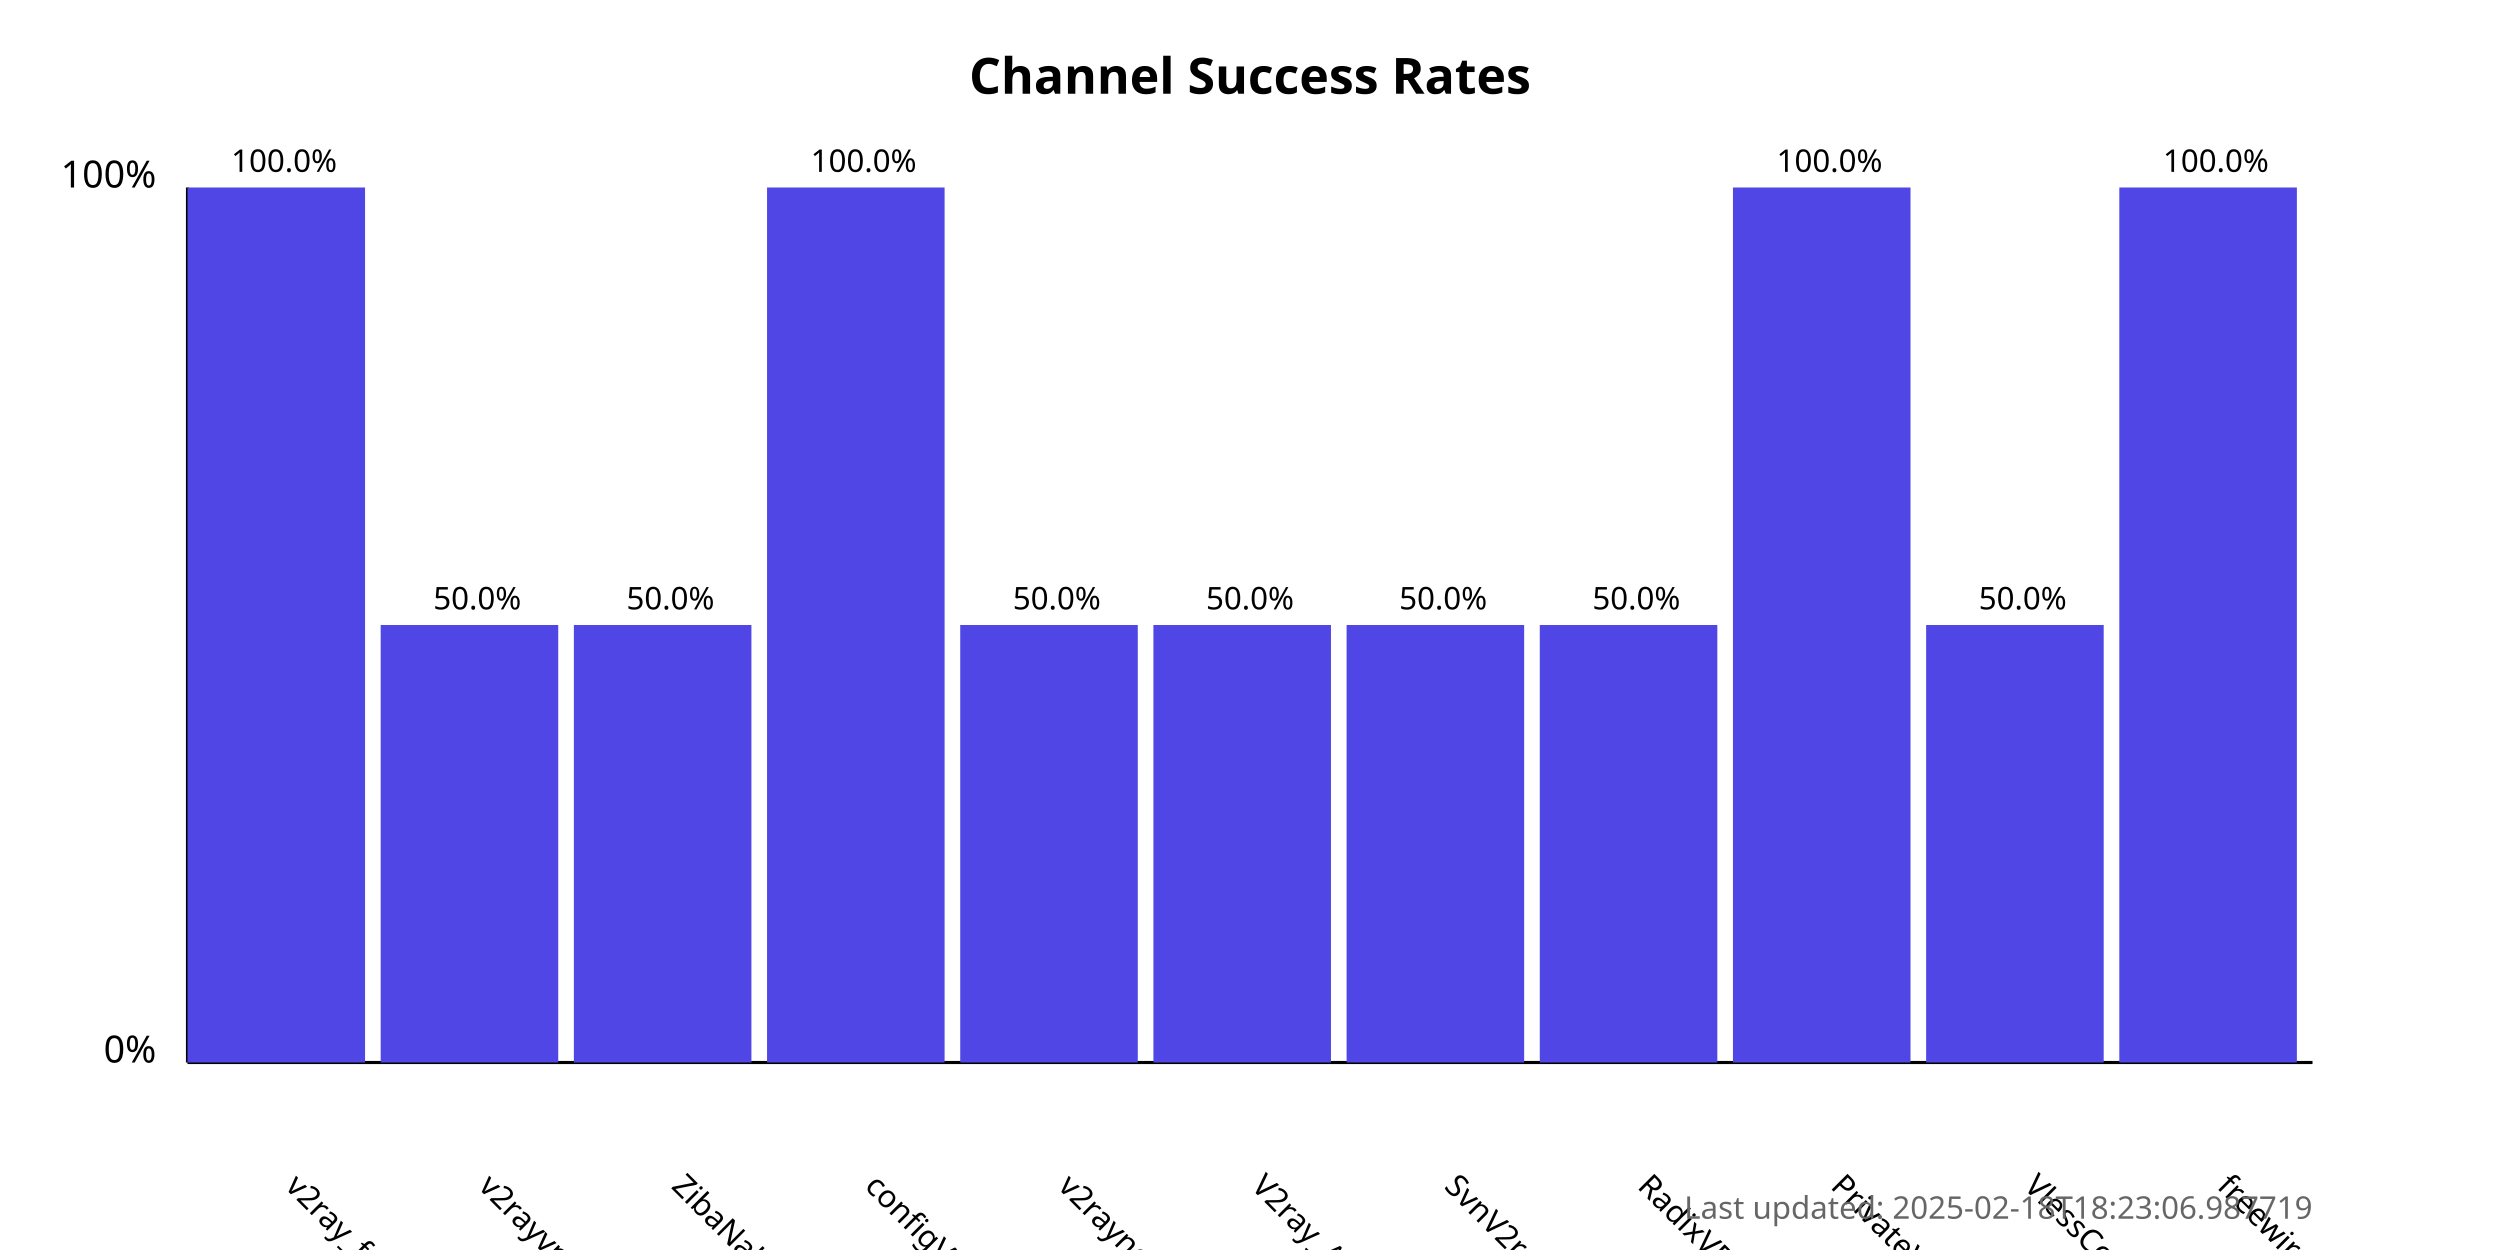
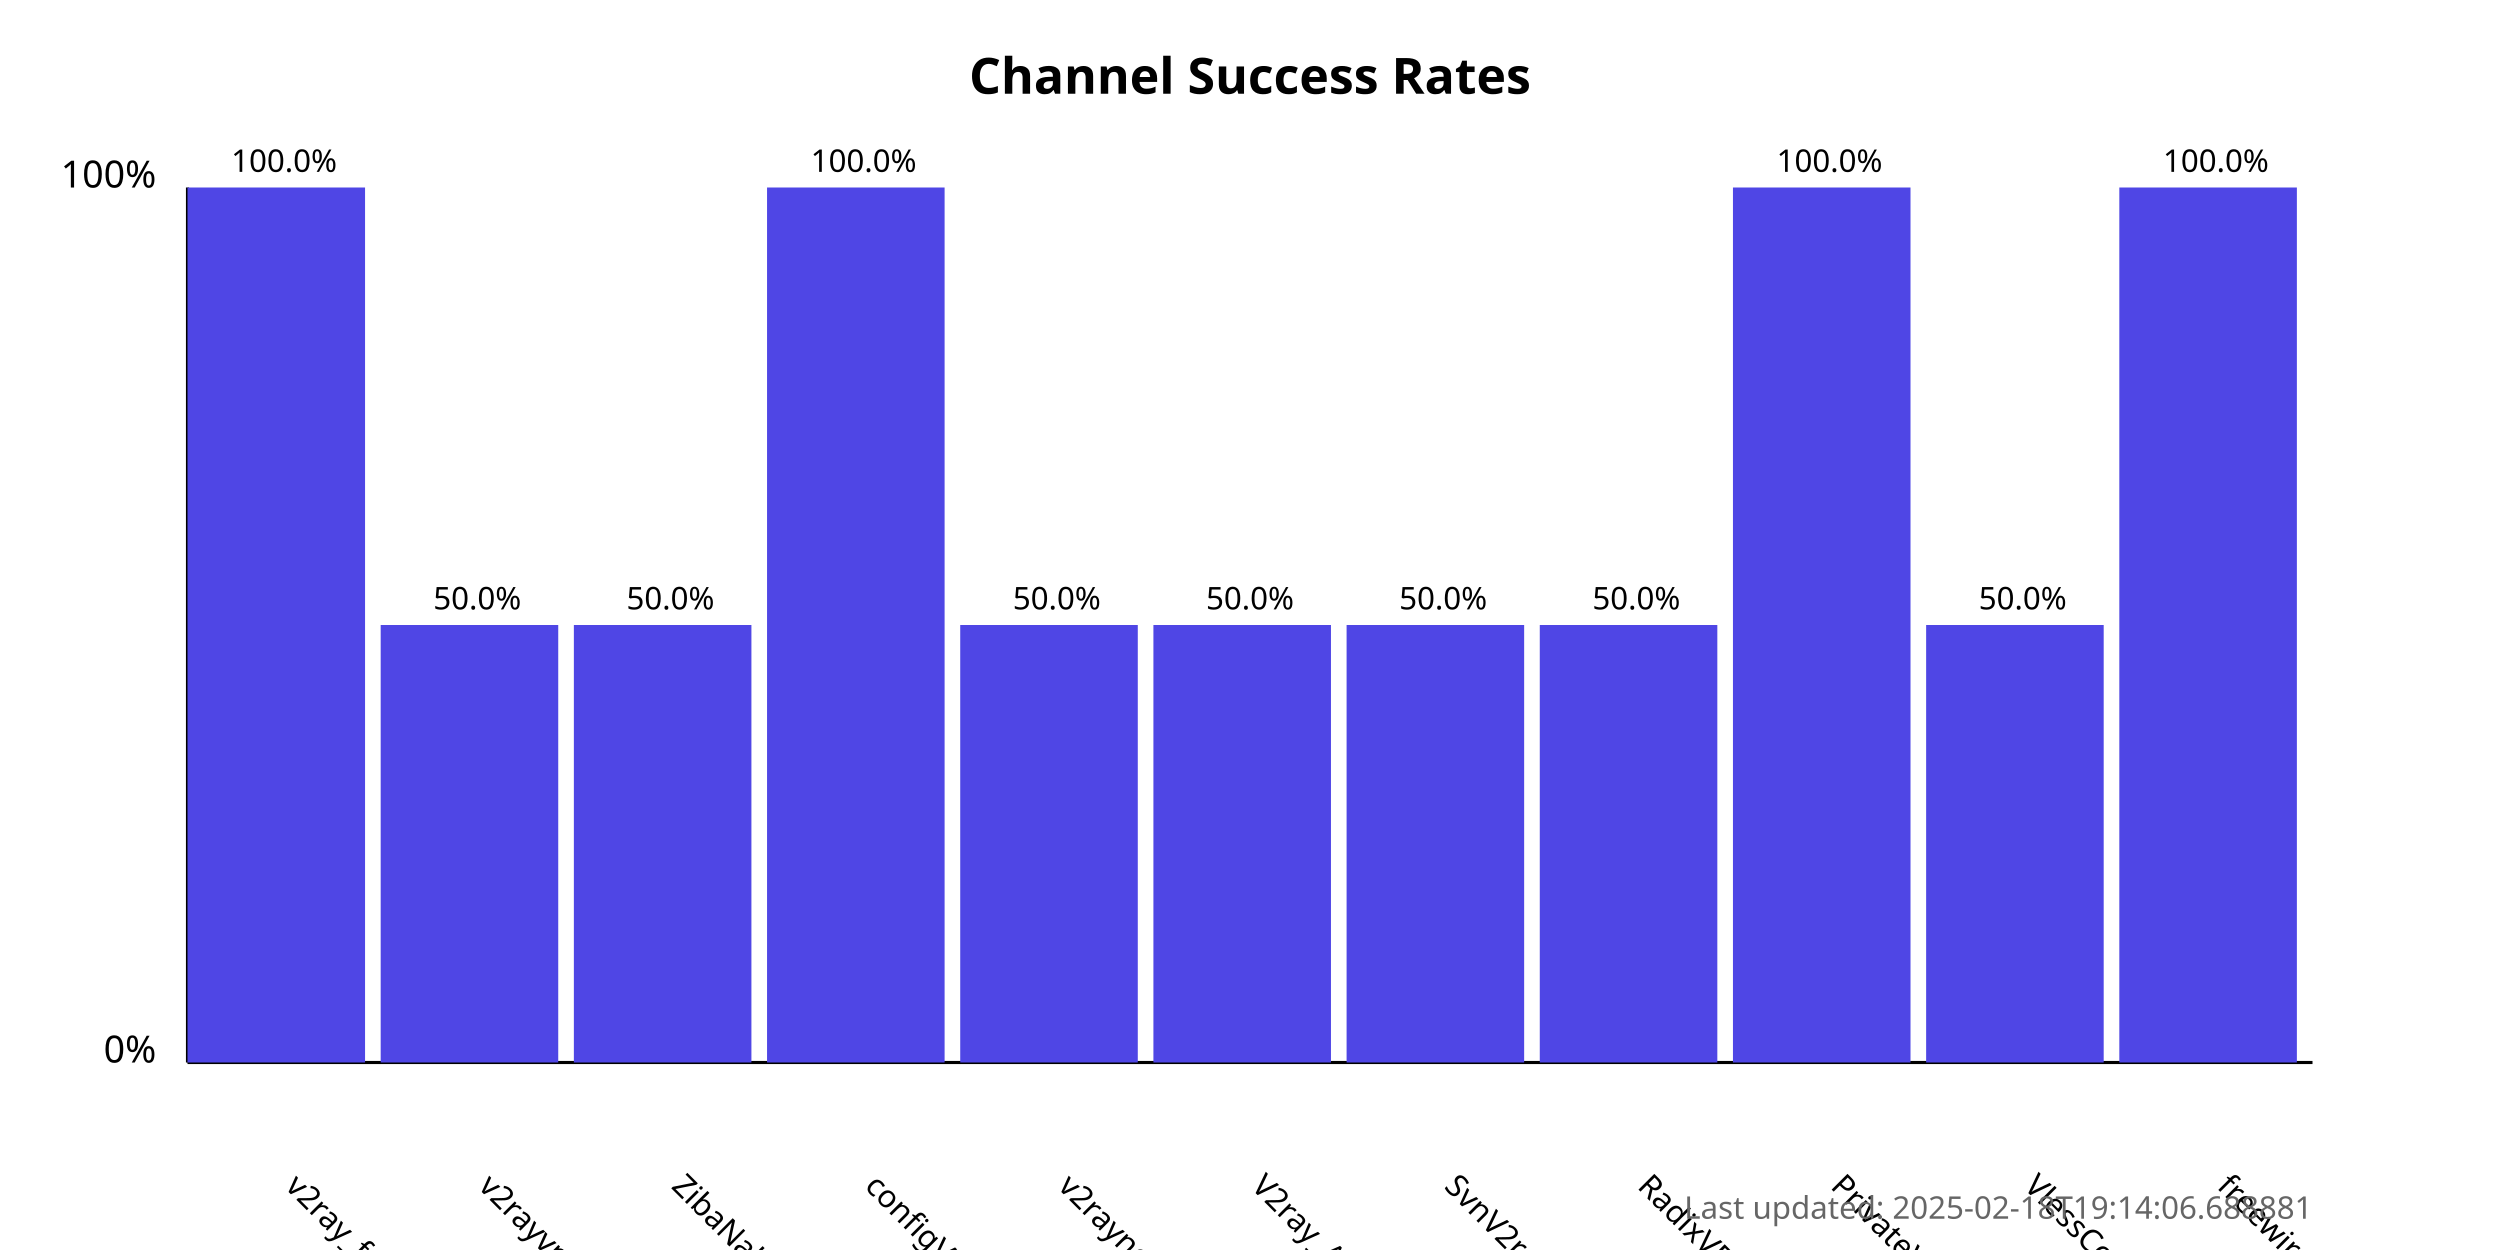
<svg xmlns="http://www.w3.org/2000/svg" width="800" height="400">
  <style>
            .chart-title { font: bold 16px sans-serif; }
            .axis-label { font: 12px sans-serif; }
            .tick-label { font: 10px sans-serif; }
            .bar { fill: #4f46e5; }
            .bar:hover { fill: #6366f1; }
            .timestamp { font: 10px sans-serif; fill: #666; }
        </style>
  <text x="400.0" y="30" text-anchor="middle" class="chart-title">
            Channel Success Rates
        </text>
  <line x1="60" y1="340" x2="60" y2="60" stroke="black" stroke-width="1" />
  <line x1="60" y1="340" x2="740" y2="340" stroke="black" stroke-width="1" />
  <text x="50" y="340" text-anchor="end" class="axis-label">0%</text>
  <text x="50" y="60" text-anchor="end" class="axis-label">100%</text>
  <g>
    <rect x="60" y="60.0" width="56.818" height="280.0" class="bar" />
    <text x="90.909" y="380" transform="rotate(45, 90.90909, 380)" text-anchor="start" class="tick-label">
                v2ray_free_conf
            </text>
    <text x="90.909" y="55.0" text-anchor="middle" class="tick-label">
                100.0%
            </text>
  </g>
  <g>
    <rect x="121.818" y="200.0" width="56.818" height="140.0" class="bar" />
    <text x="152.727" y="380" transform="rotate(45, 152.7273, 380)" text-anchor="start" class="tick-label">
                v2rayvpno
            </text>
    <text x="152.727" y="195.0" text-anchor="middle" class="tick-label">
                50.0%
            </text>
  </g>
  <g>
    <rect x="183.636" y="200.0" width="56.818" height="140.0" class="bar" />
    <text x="214.545" y="380" transform="rotate(45, 214.5455, 380)" text-anchor="start" class="tick-label">
                ZibaNabz
            </text>
    <text x="214.545" y="195.0" text-anchor="middle" class="tick-label">
                50.0%
            </text>
  </g>
  <g>
    <rect x="245.455" y="60.0" width="56.818" height="280.0" class="bar" />
    <text x="276.364" y="380" transform="rotate(45, 276.3636, 380)" text-anchor="start" class="tick-label">
                configV2rayForFree
            </text>
    <text x="276.364" y="55.0" text-anchor="middle" class="tick-label">
                100.0%
            </text>
  </g>
  <g>
    <rect x="307.273" y="200.0" width="56.818" height="140.0" class="bar" />
    <text x="338.182" y="380" transform="rotate(45, 338.1818, 380)" text-anchor="start" class="tick-label">
                v2rayngvpn
            </text>
    <text x="338.182" y="195.0" text-anchor="middle" class="tick-label">
                50.0%
            </text>
  </g>
  <g>
    <rect x="369.091" y="200.0" width="56.818" height="140.0" class="bar" />
    <text x="400.0" y="380" transform="rotate(45, 400.0, 380)" text-anchor="start" class="tick-label">
                V2ray_Alpha
            </text>
    <text x="400.0" y="195.0" text-anchor="middle" class="tick-label">
                50.0%
            </text>
  </g>
  <g>
    <rect x="430.909" y="200.0" width="56.818" height="140.0" class="bar" />
    <text x="461.818" y="380" transform="rotate(45, 461.8182, 380)" text-anchor="start" class="tick-label">
                SvnV2ray
            </text>
    <text x="461.818" y="195.0" text-anchor="middle" class="tick-label">
                50.0%
            </text>
  </g>
  <g>
    <rect x="492.727" y="200.0" width="56.818" height="140.0" class="bar" />
    <text x="523.636" y="380" transform="rotate(45, 523.6364, 380)" text-anchor="start" class="tick-label">
                RadixVPN
            </text>
    <text x="523.636" y="195.0" text-anchor="middle" class="tick-label">
                50.0%
            </text>
  </g>
  <g>
    <rect x="554.545" y="60.0" width="56.818" height="280.0" class="bar" />
    <text x="585.455" y="380" transform="rotate(45, 585.4545, 380)" text-anchor="start" class="tick-label">
                PrivateVPNs
            </text>
    <text x="585.455" y="55.0" text-anchor="middle" class="tick-label">
                100.0%
            </text>
  </g>
  <g>
    <rect x="616.364" y="200.0" width="56.818" height="140.0" class="bar" />
    <text x="647.273" y="380" transform="rotate(45, 647.2727, 380)" text-anchor="start" class="tick-label">
                VlessConfig
            </text>
    <text x="647.273" y="195.0" text-anchor="middle" class="tick-label">
                50.0%
            </text>
  </g>
  <g>
    <rect x="678.182" y="60.0" width="56.818" height="280.0" class="bar" />
    <text x="709.091" y="380" transform="rotate(45, 709.0909, 380)" text-anchor="start" class="tick-label">
                freewireguard
            </text>
    <text x="709.091" y="55.0" text-anchor="middle" class="tick-label">
                100.0%
            </text>
  </g>
  <text x="740" y="390" text-anchor="end" class="timestamp">
-             Last updated: 2025-02-18T18:23:06.987719
+             Last updated: 2025-02-18T19:14:06.688881
        </text>
</svg>
